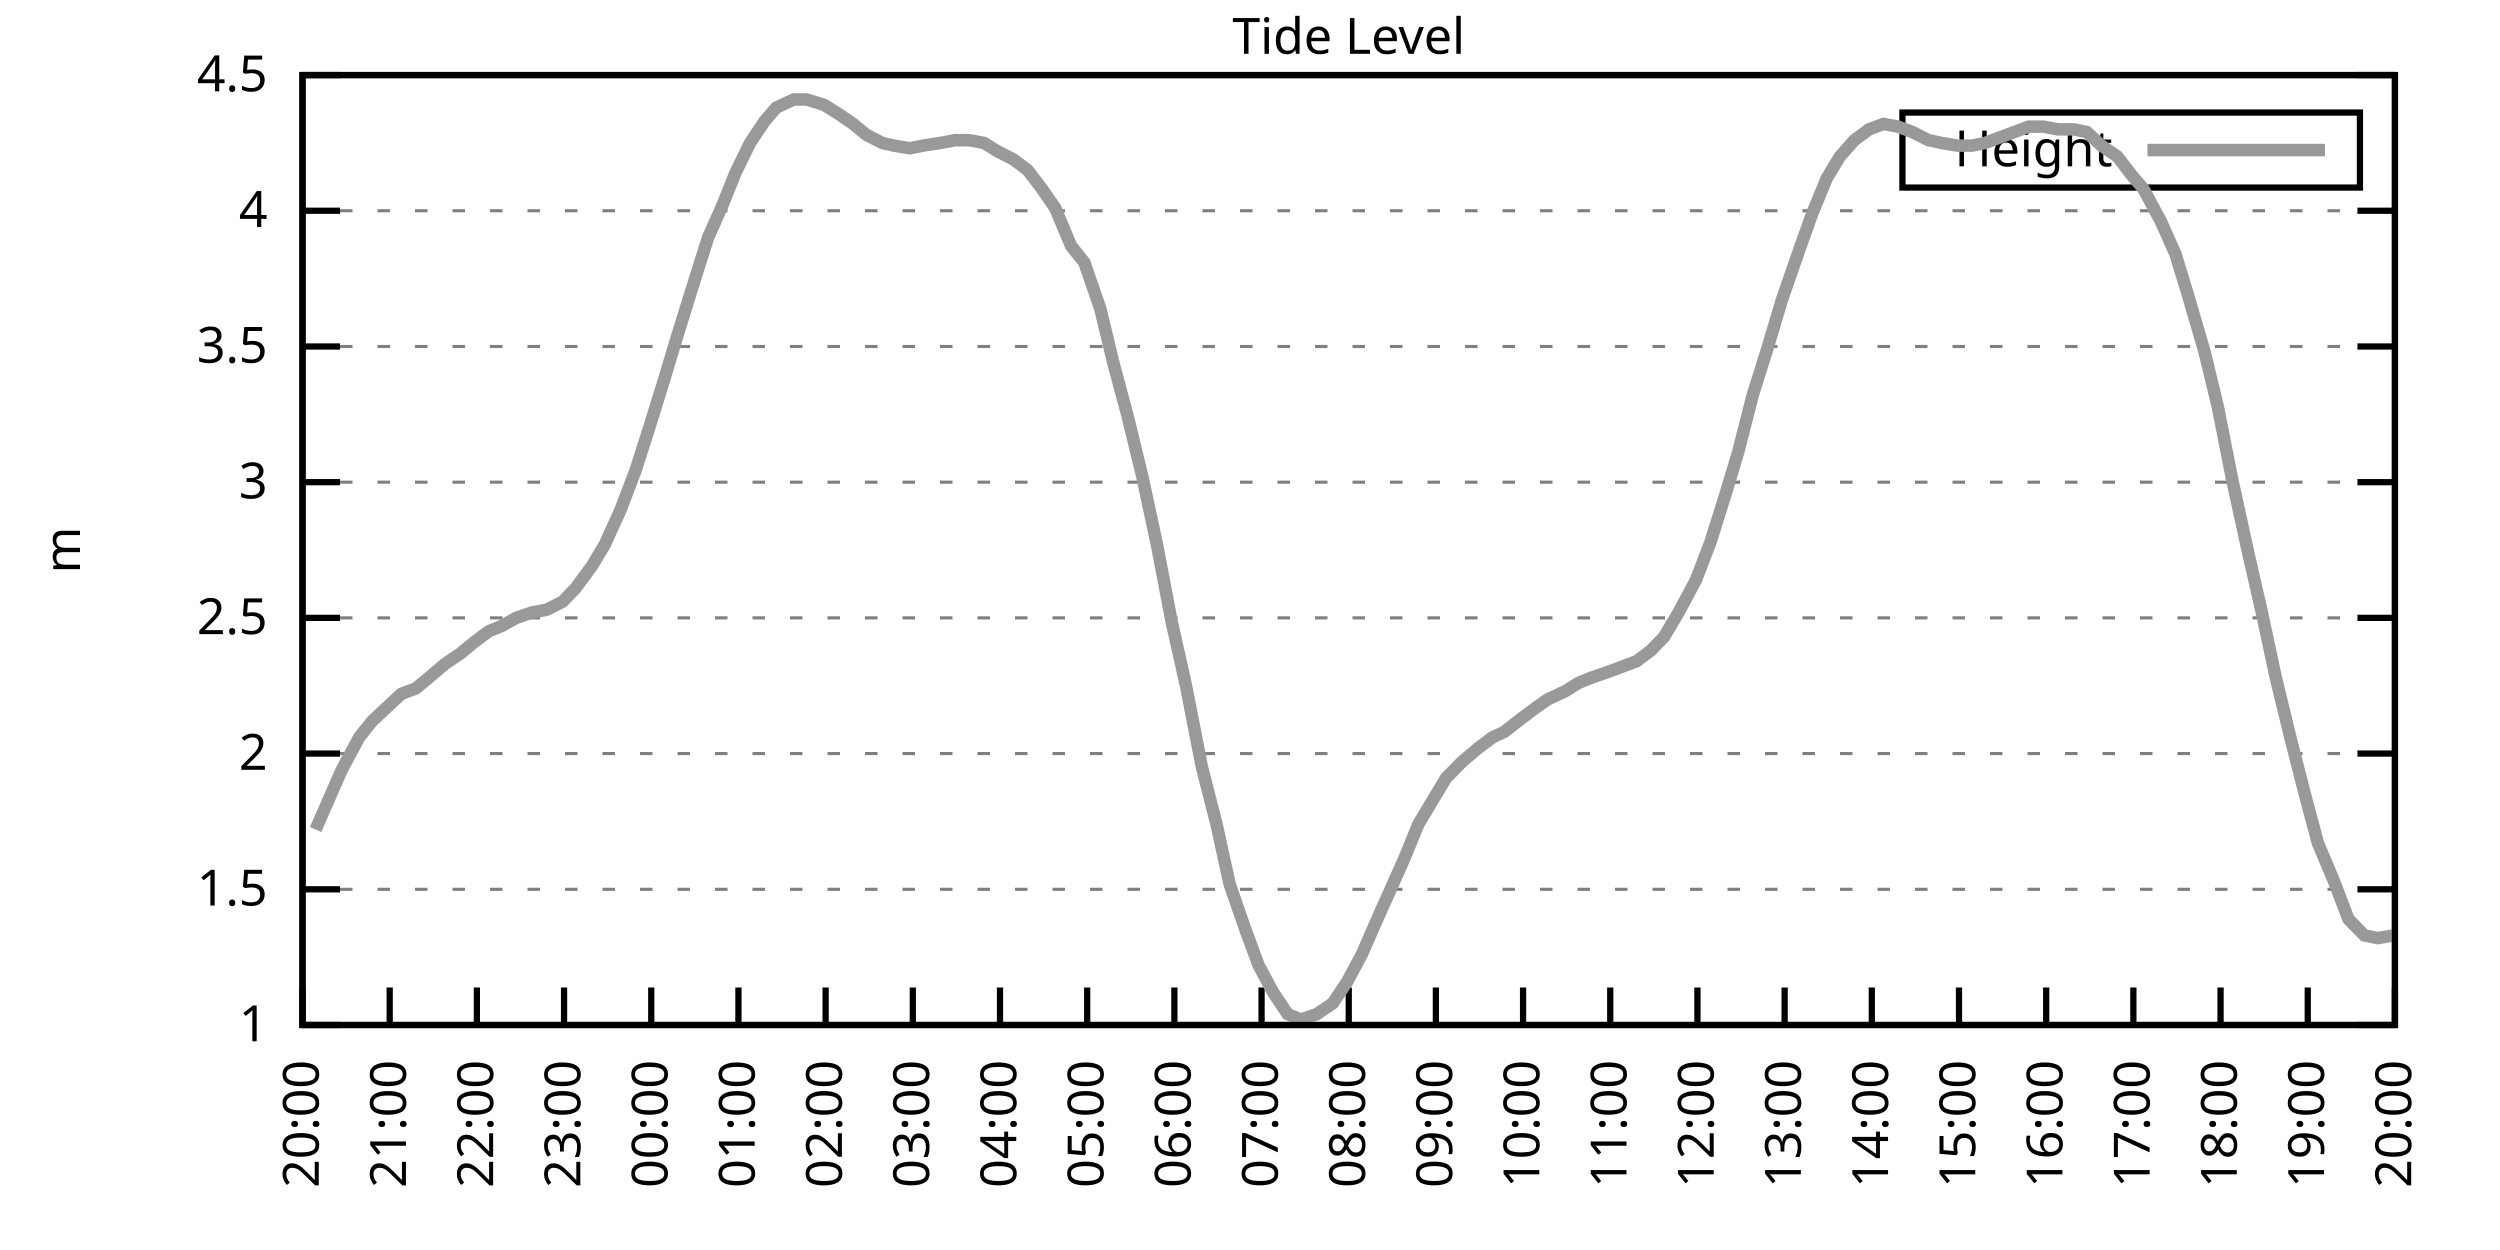
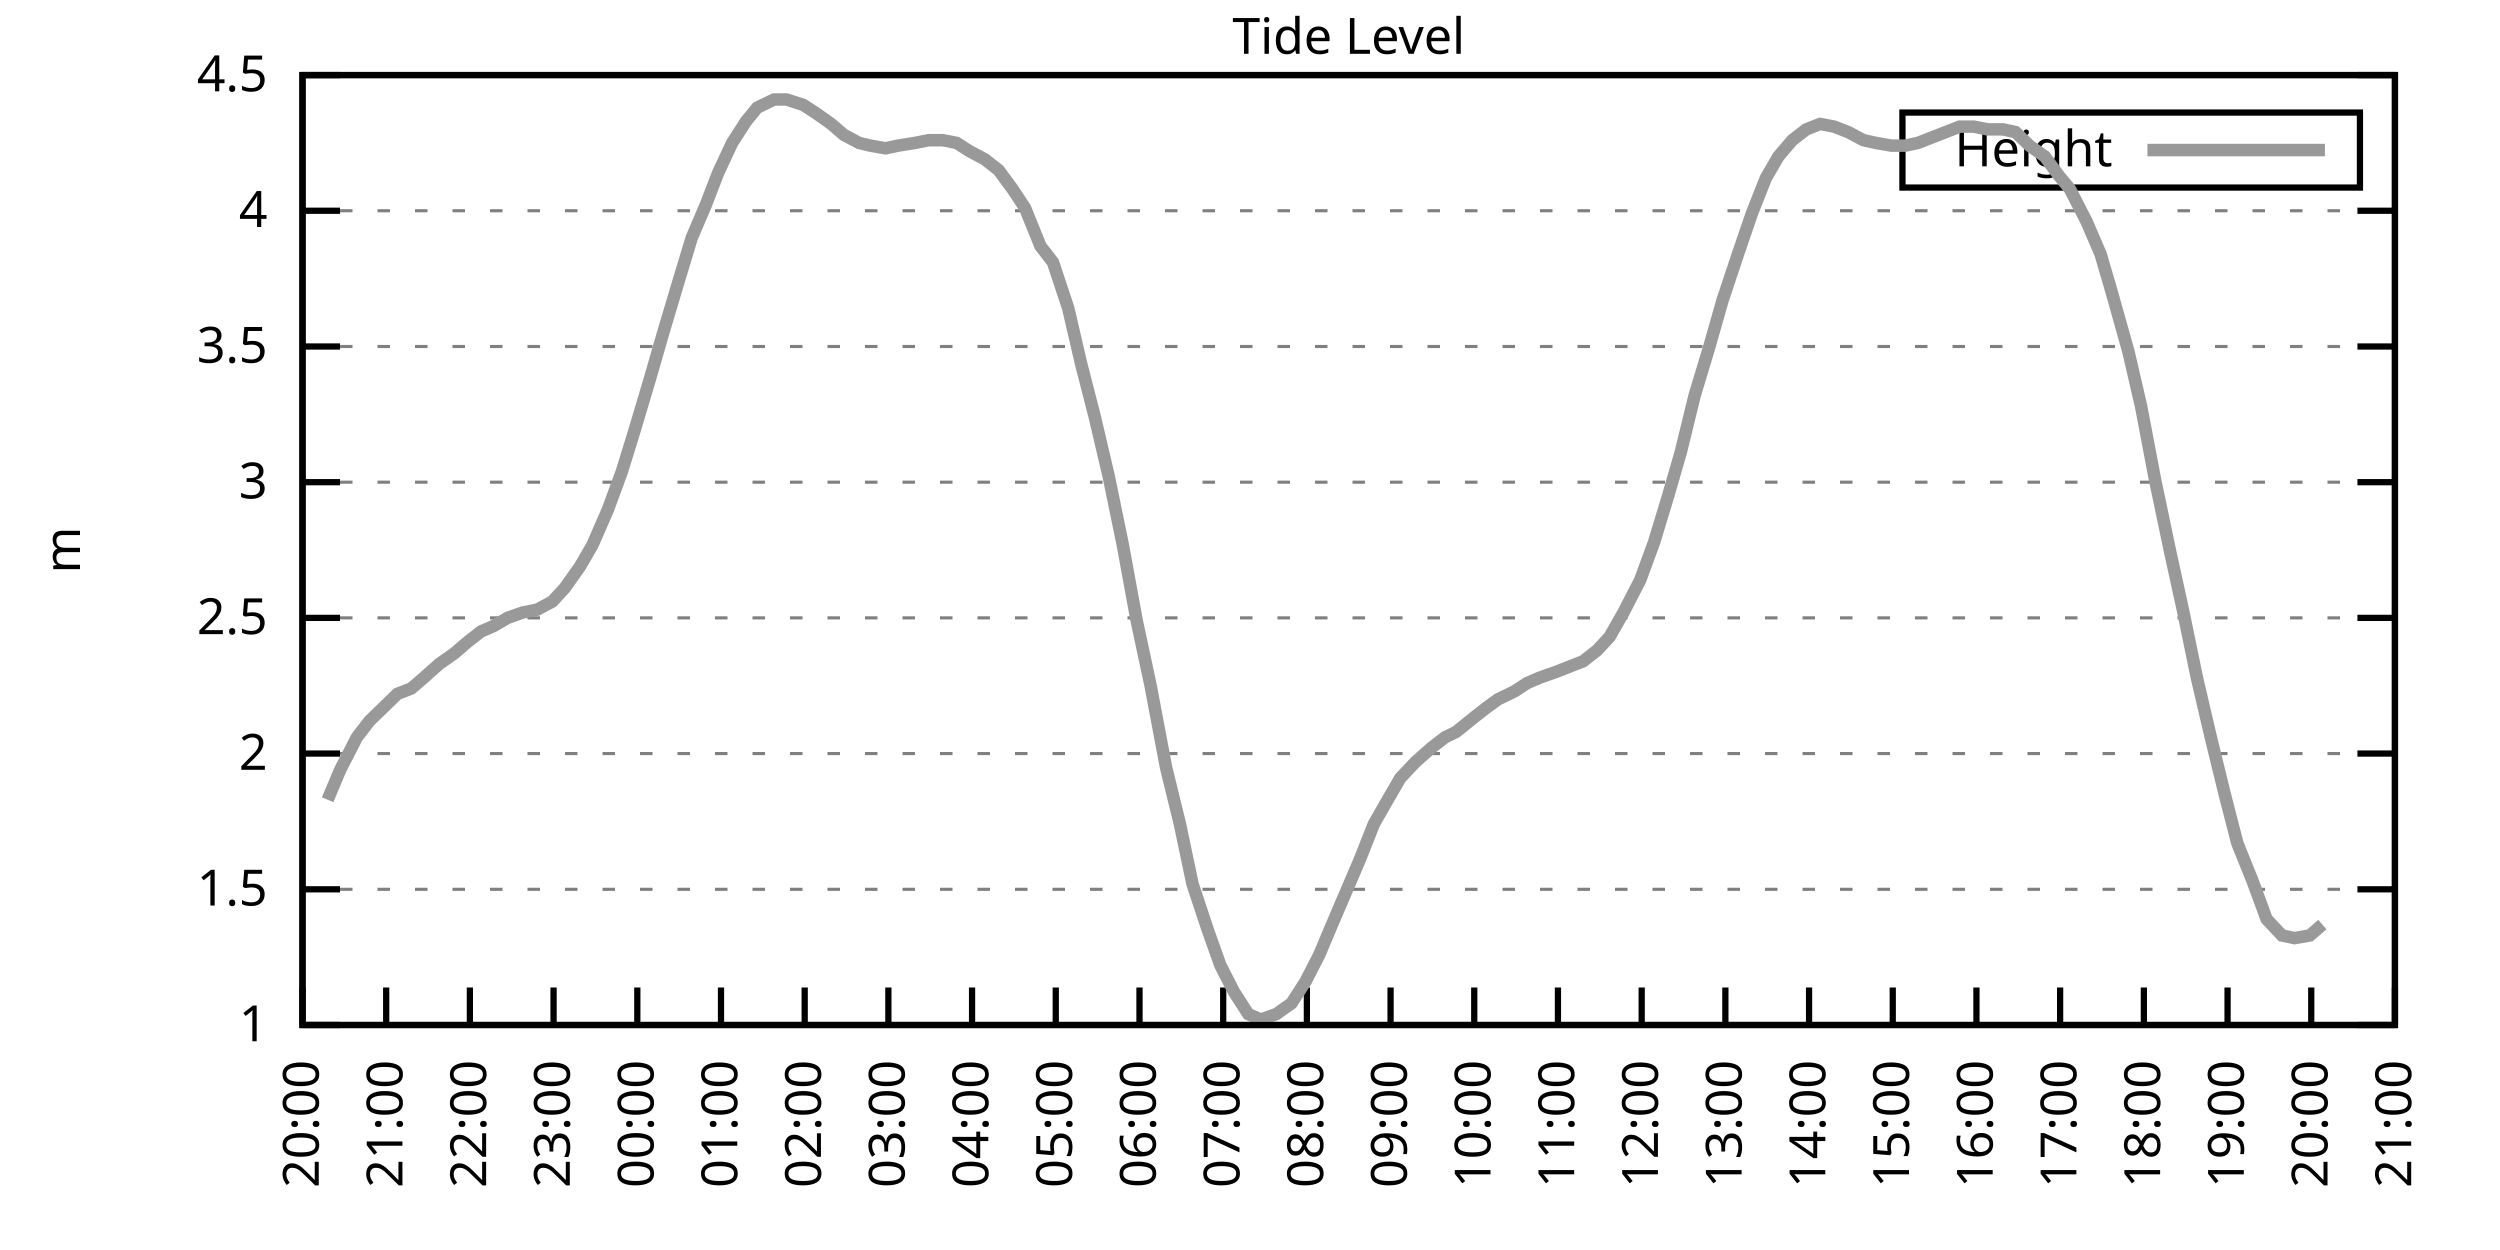
<svg xmlns="http://www.w3.org/2000/svg" xmlns:xlink="http://www.w3.org/1999/xlink" width="400" height="200" viewBox="0 0 400 200">
  <g id="gnuplot_canvas">
    <rect x="0" y="0" width="400" height="200" fill="none" />
    <defs>
      <circle id="gpDot" r="0.5" stroke-width="0.5" stroke="currentColor" />
      <path id="gpPt0" stroke-width="0.333" stroke="currentColor" d="M-1,0 h2 M0,-1 v2" />
      <path id="gpPt1" stroke-width="0.333" stroke="currentColor" d="M-1,-1 L1,1 M1,-1 L-1,1" />
      <path id="gpPt2" stroke-width="0.333" stroke="currentColor" d="M-1,0 L1,0 M0,-1 L0,1 M-1,-1 L1,1 M-1,1 L1,-1" />
      <rect id="gpPt3" stroke-width="0.333" stroke="currentColor" x="-1" y="-1" width="2" height="2" />
      <rect id="gpPt4" stroke-width="0.333" stroke="currentColor" fill="currentColor" x="-1" y="-1" width="2" height="2" />
      <circle id="gpPt5" stroke-width="0.333" stroke="currentColor" cx="0" cy="0" r="1" />
      <use xlink:href="#gpPt5" id="gpPt6" fill="currentColor" stroke="none" />
      <path id="gpPt7" stroke-width="0.333" stroke="currentColor" d="M0,-1.33 L-1.33,0.67 L1.33,0.67 z" />
      <use xlink:href="#gpPt7" id="gpPt8" fill="currentColor" stroke="none" />
      <use xlink:href="#gpPt7" id="gpPt9" stroke="currentColor" transform="rotate(180)" />
      <use xlink:href="#gpPt9" id="gpPt10" fill="currentColor" stroke="none" />
      <use xlink:href="#gpPt3" id="gpPt11" stroke="currentColor" transform="rotate(45)" />
      <use xlink:href="#gpPt11" id="gpPt12" fill="currentColor" stroke="none" />
      <path id="gpPt13" stroke-width="0.333" stroke="currentColor" d="M0,1.330 L1.265,0.411 L0.782,-1.067 L-0.782,-1.076 L-1.265,0.411 z" />
      <use xlink:href="#gpPt13" id="gpPt14" fill="currentColor" stroke="none" />
      <filter id="textbox" filterUnits="objectBoundingBox" x="0" y="0" height="1" width="1">
        <feFlood flood-color="white" flood-opacity="1" result="bgnd" />
        <feComposite in="SourceGraphic" in2="bgnd" operator="atop" />
      </filter>
      <filter id="greybox" filterUnits="objectBoundingBox" x="0" y="0" height="1" width="1">
        <feFlood flood-color="lightgrey" flood-opacity="1" result="grey" />
        <feComposite in="SourceGraphic" in2="grey" operator="atop" />
      </filter>
    </defs>
    <g fill="none" color="white" stroke="currentColor" stroke-width="1.00" stroke-linecap="butt" stroke-linejoin="miter">
</g>
    <g fill="none" color="black" stroke="currentColor" stroke-width="1.00" stroke-linecap="butt" stroke-linejoin="miter">
      <g stroke="none" shape-rendering="crispEdges">
        <polygon fill="rgb(255, 255, 255)" points="48.40,164.00 383.18,164.00 383.18,12.02 48.40,12.02 " />
      </g>
    </g>
    <g fill="none" color="black" stroke="currentColor" stroke-width="1.00" stroke-linecap="butt" stroke-linejoin="miter">
</g>
    <g fill="none" color="black" stroke="black" stroke-width="0.50" stroke-linecap="butt" stroke-linejoin="miter">
</g>
    <g fill="none" color="gray" stroke="currentColor" stroke-width="0.50" stroke-linecap="butt" stroke-linejoin="miter">
      <path stroke="gray" stroke-dasharray="2,4" class="gridline" d="M48.40,164.00 L383.19,164.00  " />
    </g>
    <g fill="none" color="gray" stroke="gray" stroke-width="1.00" stroke-linecap="butt" stroke-linejoin="miter">
</g>
    <g fill="none" color="black" stroke="currentColor" stroke-width="1.00" stroke-linecap="butt" stroke-linejoin="miter">
      <path stroke="black" d="M48.40,164.00 L54.40,164.00 M383.19,164.00 L377.19,164.00  " />
      <g transform="translate(42.80,166.60)" stroke="none" fill="black" font-family="Sans" font-size="8.00" text-anchor="end">
        <text>
          <tspan font-family="Sans"> 1</tspan>
        </text>
      </g>
    </g>
    <g fill="none" color="black" stroke="currentColor" stroke-width="1.00" stroke-linecap="butt" stroke-linejoin="miter">
</g>
    <g fill="none" color="black" stroke="black" stroke-width="0.50" stroke-linecap="butt" stroke-linejoin="miter">
</g>
    <g fill="none" color="gray" stroke="currentColor" stroke-width="0.50" stroke-linecap="butt" stroke-linejoin="miter">
      <path stroke="gray" stroke-dasharray="2,4" class="gridline" d="M48.40,142.29 L383.19,142.29  " />
    </g>
    <g fill="none" color="gray" stroke="gray" stroke-width="1.00" stroke-linecap="butt" stroke-linejoin="miter">
</g>
    <g fill="none" color="black" stroke="currentColor" stroke-width="1.00" stroke-linecap="butt" stroke-linejoin="miter">
      <path stroke="black" d="M48.40,142.29 L54.40,142.29 M383.19,142.29 L377.19,142.29  " />
      <g transform="translate(42.80,144.89)" stroke="none" fill="black" font-family="Sans" font-size="8.00" text-anchor="end">
        <text>
          <tspan font-family="Sans"> 1.5</tspan>
        </text>
      </g>
    </g>
    <g fill="none" color="black" stroke="currentColor" stroke-width="1.00" stroke-linecap="butt" stroke-linejoin="miter">
</g>
    <g fill="none" color="black" stroke="black" stroke-width="0.50" stroke-linecap="butt" stroke-linejoin="miter">
</g>
    <g fill="none" color="gray" stroke="currentColor" stroke-width="0.50" stroke-linecap="butt" stroke-linejoin="miter">
      <path stroke="gray" stroke-dasharray="2,4" class="gridline" d="M48.40,120.57 L383.19,120.57  " />
    </g>
    <g fill="none" color="gray" stroke="gray" stroke-width="1.00" stroke-linecap="butt" stroke-linejoin="miter">
</g>
    <g fill="none" color="black" stroke="currentColor" stroke-width="1.00" stroke-linecap="butt" stroke-linejoin="miter">
      <path stroke="black" d="M48.40,120.57 L54.40,120.57 M383.19,120.57 L377.19,120.57  " />
      <g transform="translate(42.80,123.17)" stroke="none" fill="black" font-family="Sans" font-size="8.00" text-anchor="end">
        <text>
          <tspan font-family="Sans"> 2</tspan>
        </text>
      </g>
    </g>
    <g fill="none" color="black" stroke="currentColor" stroke-width="1.00" stroke-linecap="butt" stroke-linejoin="miter">
</g>
    <g fill="none" color="black" stroke="black" stroke-width="0.50" stroke-linecap="butt" stroke-linejoin="miter">
</g>
    <g fill="none" color="gray" stroke="currentColor" stroke-width="0.50" stroke-linecap="butt" stroke-linejoin="miter">
      <path stroke="gray" stroke-dasharray="2,4" class="gridline" d="M48.40,98.86 L383.19,98.86  " />
    </g>
    <g fill="none" color="gray" stroke="gray" stroke-width="1.00" stroke-linecap="butt" stroke-linejoin="miter">
</g>
    <g fill="none" color="black" stroke="currentColor" stroke-width="1.00" stroke-linecap="butt" stroke-linejoin="miter">
      <path stroke="black" d="M48.40,98.86 L54.40,98.86 M383.19,98.86 L377.19,98.86  " />
      <g transform="translate(42.80,101.46)" stroke="none" fill="black" font-family="Sans" font-size="8.00" text-anchor="end">
        <text>
          <tspan font-family="Sans"> 2.5</tspan>
        </text>
      </g>
    </g>
    <g fill="none" color="black" stroke="currentColor" stroke-width="1.00" stroke-linecap="butt" stroke-linejoin="miter">
</g>
    <g fill="none" color="black" stroke="black" stroke-width="0.50" stroke-linecap="butt" stroke-linejoin="miter">
</g>
    <g fill="none" color="gray" stroke="currentColor" stroke-width="0.50" stroke-linecap="butt" stroke-linejoin="miter">
      <path stroke="gray" stroke-dasharray="2,4" class="gridline" d="M48.40,77.15 L383.19,77.15  " />
    </g>
    <g fill="none" color="gray" stroke="gray" stroke-width="1.00" stroke-linecap="butt" stroke-linejoin="miter">
</g>
    <g fill="none" color="black" stroke="currentColor" stroke-width="1.00" stroke-linecap="butt" stroke-linejoin="miter">
      <path stroke="black" d="M48.40,77.15 L54.40,77.15 M383.19,77.15 L377.19,77.15  " />
      <g transform="translate(42.80,79.75)" stroke="none" fill="black" font-family="Sans" font-size="8.00" text-anchor="end">
        <text>
          <tspan font-family="Sans"> 3</tspan>
        </text>
      </g>
    </g>
    <g fill="none" color="black" stroke="currentColor" stroke-width="1.00" stroke-linecap="butt" stroke-linejoin="miter">
</g>
    <g fill="none" color="black" stroke="black" stroke-width="0.50" stroke-linecap="butt" stroke-linejoin="miter">
</g>
    <g fill="none" color="gray" stroke="currentColor" stroke-width="0.50" stroke-linecap="butt" stroke-linejoin="miter">
      <path stroke="gray" stroke-dasharray="2,4" class="gridline" d="M48.40,55.44 L383.19,55.44  " />
    </g>
    <g fill="none" color="gray" stroke="gray" stroke-width="1.00" stroke-linecap="butt" stroke-linejoin="miter">
</g>
    <g fill="none" color="black" stroke="currentColor" stroke-width="1.00" stroke-linecap="butt" stroke-linejoin="miter">
      <path stroke="black" d="M48.40,55.44 L54.40,55.44 M383.19,55.44 L377.19,55.44  " />
      <g transform="translate(42.80,58.04)" stroke="none" fill="black" font-family="Sans" font-size="8.00" text-anchor="end">
        <text>
          <tspan font-family="Sans"> 3.5</tspan>
        </text>
      </g>
    </g>
    <g fill="none" color="black" stroke="currentColor" stroke-width="1.00" stroke-linecap="butt" stroke-linejoin="miter">
</g>
    <g fill="none" color="black" stroke="black" stroke-width="0.50" stroke-linecap="butt" stroke-linejoin="miter">
</g>
    <g fill="none" color="gray" stroke="currentColor" stroke-width="0.50" stroke-linecap="butt" stroke-linejoin="miter">
      <path stroke="gray" stroke-dasharray="2,4" class="gridline" d="M48.40,33.72 L383.19,33.72  " />
    </g>
    <g fill="none" color="gray" stroke="gray" stroke-width="1.00" stroke-linecap="butt" stroke-linejoin="miter">
</g>
    <g fill="none" color="black" stroke="currentColor" stroke-width="1.00" stroke-linecap="butt" stroke-linejoin="miter">
      <path stroke="black" d="M48.40,33.72 L54.40,33.72 M383.19,33.72 L377.19,33.72  " />
      <g transform="translate(42.80,36.32)" stroke="none" fill="black" font-family="Sans" font-size="8.00" text-anchor="end">
        <text>
          <tspan font-family="Sans"> 4</tspan>
        </text>
      </g>
    </g>
    <g fill="none" color="black" stroke="currentColor" stroke-width="1.00" stroke-linecap="butt" stroke-linejoin="miter">
</g>
    <g fill="none" color="black" stroke="black" stroke-width="0.50" stroke-linecap="butt" stroke-linejoin="miter">
</g>
    <g fill="none" color="gray" stroke="currentColor" stroke-width="0.50" stroke-linecap="butt" stroke-linejoin="miter">
      <path stroke="gray" stroke-dasharray="2,4" class="gridline" d="M48.40,12.01 L383.19,12.01  " />
    </g>
    <g fill="none" color="gray" stroke="gray" stroke-width="1.00" stroke-linecap="butt" stroke-linejoin="miter">
</g>
    <g fill="none" color="black" stroke="currentColor" stroke-width="1.00" stroke-linecap="butt" stroke-linejoin="miter">
      <path stroke="black" d="M48.40,12.01 L54.40,12.01 M383.19,12.01 L377.19,12.01  " />
      <g transform="translate(42.80,14.61)" stroke="none" fill="black" font-family="Sans" font-size="8.00" text-anchor="end">
        <text>
          <tspan font-family="Sans"> 4.5</tspan>
        </text>
      </g>
    </g>
    <g fill="none" color="black" stroke="currentColor" stroke-width="1.00" stroke-linecap="butt" stroke-linejoin="miter">
      <path stroke="black" d="M48.40,164.00 L48.40,158.00  " />
      <g transform="translate(51.00,169.60) rotate(270.00)" stroke="none" fill="black" font-family="Sans" font-size="8.00" text-anchor="end">
        <text>
          <tspan font-family="Sans">20:00</tspan>
        </text>
      </g>
    </g>
    <g fill="none" color="black" stroke="currentColor" stroke-width="1.00" stroke-linecap="butt" stroke-linejoin="miter">
-       <path stroke="black" d="M62.35,164.00 L62.35,158.00  " />
-       <g transform="translate(64.95,169.60) rotate(270.00)" stroke="none" fill="black" font-family="Sans" font-size="8.00" text-anchor="end">
+       <path stroke="black" d="M61.79,164.00 L61.79,158.00  " />
+       <g transform="translate(64.39,169.60) rotate(270.00)" stroke="none" fill="black" font-family="Sans" font-size="8.00" text-anchor="end">
        <text>
          <tspan font-family="Sans">21:00</tspan>
        </text>
      </g>
    </g>
    <g fill="none" color="black" stroke="currentColor" stroke-width="1.00" stroke-linecap="butt" stroke-linejoin="miter">
-       <path stroke="black" d="M76.30,164.00 L76.30,158.00  " />
-       <g transform="translate(78.90,169.60) rotate(270.00)" stroke="none" fill="black" font-family="Sans" font-size="8.00" text-anchor="end">
+       <path stroke="black" d="M75.18,164.00 L75.18,158.00  " />
+       <g transform="translate(77.78,169.60) rotate(270.00)" stroke="none" fill="black" font-family="Sans" font-size="8.00" text-anchor="end">
        <text>
          <tspan font-family="Sans">22:00</tspan>
        </text>
      </g>
    </g>
    <g fill="none" color="black" stroke="currentColor" stroke-width="1.00" stroke-linecap="butt" stroke-linejoin="miter">
-       <path stroke="black" d="M90.25,164.00 L90.25,158.00  " />
-       <g transform="translate(92.85,169.60) rotate(270.00)" stroke="none" fill="black" font-family="Sans" font-size="8.00" text-anchor="end">
+       <path stroke="black" d="M88.57,164.00 L88.57,158.00  " />
+       <g transform="translate(91.17,169.60) rotate(270.00)" stroke="none" fill="black" font-family="Sans" font-size="8.00" text-anchor="end">
        <text>
          <tspan font-family="Sans">23:00</tspan>
        </text>
      </g>
    </g>
    <g fill="none" color="black" stroke="currentColor" stroke-width="1.00" stroke-linecap="butt" stroke-linejoin="miter">
-       <path stroke="black" d="M104.20,164.00 L104.20,158.00  " />
-       <g transform="translate(106.80,169.60) rotate(270.00)" stroke="none" fill="black" font-family="Sans" font-size="8.00" text-anchor="end">
+       <path stroke="black" d="M101.97,164.00 L101.97,158.00  " />
+       <g transform="translate(104.57,169.60) rotate(270.00)" stroke="none" fill="black" font-family="Sans" font-size="8.00" text-anchor="end">
        <text>
          <tspan font-family="Sans">00:00</tspan>
        </text>
      </g>
    </g>
    <g fill="none" color="black" stroke="currentColor" stroke-width="1.00" stroke-linecap="butt" stroke-linejoin="miter">
-       <path stroke="black" d="M118.15,164.00 L118.15,158.00  " />
-       <g transform="translate(120.75,169.60) rotate(270.00)" stroke="none" fill="black" font-family="Sans" font-size="8.00" text-anchor="end">
+       <path stroke="black" d="M115.36,164.00 L115.36,158.00  " />
+       <g transform="translate(117.96,169.60) rotate(270.00)" stroke="none" fill="black" font-family="Sans" font-size="8.00" text-anchor="end">
        <text>
          <tspan font-family="Sans">01:00</tspan>
        </text>
      </g>
    </g>
    <g fill="none" color="black" stroke="currentColor" stroke-width="1.00" stroke-linecap="butt" stroke-linejoin="miter">
-       <path stroke="black" d="M132.10,164.00 L132.10,158.00  " />
-       <g transform="translate(134.70,169.60) rotate(270.00)" stroke="none" fill="black" font-family="Sans" font-size="8.00" text-anchor="end">
+       <path stroke="black" d="M128.75,164.00 L128.75,158.00  " />
+       <g transform="translate(131.35,169.60) rotate(270.00)" stroke="none" fill="black" font-family="Sans" font-size="8.00" text-anchor="end">
        <text>
          <tspan font-family="Sans">02:00</tspan>
        </text>
      </g>
    </g>
    <g fill="none" color="black" stroke="currentColor" stroke-width="1.00" stroke-linecap="butt" stroke-linejoin="miter">
-       <path stroke="black" d="M146.05,164.00 L146.05,158.00  " />
-       <g transform="translate(148.65,169.60) rotate(270.00)" stroke="none" fill="black" font-family="Sans" font-size="8.00" text-anchor="end">
+       <path stroke="black" d="M142.14,164.00 L142.14,158.00  " />
+       <g transform="translate(144.74,169.60) rotate(270.00)" stroke="none" fill="black" font-family="Sans" font-size="8.00" text-anchor="end">
        <text>
          <tspan font-family="Sans">03:00</tspan>
        </text>
      </g>
    </g>
    <g fill="none" color="black" stroke="currentColor" stroke-width="1.00" stroke-linecap="butt" stroke-linejoin="miter">
-       <path stroke="black" d="M160.00,164.00 L160.00,158.00  " />
-       <g transform="translate(162.60,169.60) rotate(270.00)" stroke="none" fill="black" font-family="Sans" font-size="8.00" text-anchor="end">
+       <path stroke="black" d="M155.53,164.00 L155.53,158.00  " />
+       <g transform="translate(158.13,169.60) rotate(270.00)" stroke="none" fill="black" font-family="Sans" font-size="8.00" text-anchor="end">
        <text>
          <tspan font-family="Sans">04:00</tspan>
        </text>
      </g>
    </g>
    <g fill="none" color="black" stroke="currentColor" stroke-width="1.00" stroke-linecap="butt" stroke-linejoin="miter">
-       <path stroke="black" d="M173.95,164.00 L173.95,158.00  " />
-       <g transform="translate(176.55,169.60) rotate(270.00)" stroke="none" fill="black" font-family="Sans" font-size="8.00" text-anchor="end">
+       <path stroke="black" d="M168.92,164.00 L168.92,158.00  " />
+       <g transform="translate(171.52,169.60) rotate(270.00)" stroke="none" fill="black" font-family="Sans" font-size="8.00" text-anchor="end">
        <text>
          <tspan font-family="Sans">05:00</tspan>
        </text>
      </g>
    </g>
    <g fill="none" color="black" stroke="currentColor" stroke-width="1.00" stroke-linecap="butt" stroke-linejoin="miter">
-       <path stroke="black" d="M187.90,164.00 L187.90,158.00  " />
-       <g transform="translate(190.50,169.60) rotate(270.00)" stroke="none" fill="black" font-family="Sans" font-size="8.00" text-anchor="end">
+       <path stroke="black" d="M182.32,164.00 L182.32,158.00  " />
+       <g transform="translate(184.92,169.60) rotate(270.00)" stroke="none" fill="black" font-family="Sans" font-size="8.00" text-anchor="end">
        <text>
          <tspan font-family="Sans">06:00</tspan>
        </text>
      </g>
    </g>
    <g fill="none" color="black" stroke="currentColor" stroke-width="1.00" stroke-linecap="butt" stroke-linejoin="miter">
-       <path stroke="black" d="M201.85,164.00 L201.85,158.00  " />
-       <g transform="translate(204.45,169.60) rotate(270.00)" stroke="none" fill="black" font-family="Sans" font-size="8.00" text-anchor="end">
+       <path stroke="black" d="M195.71,164.00 L195.71,158.00  " />
+       <g transform="translate(198.31,169.60) rotate(270.00)" stroke="none" fill="black" font-family="Sans" font-size="8.00" text-anchor="end">
        <text>
          <tspan font-family="Sans">07:00</tspan>
        </text>
      </g>
    </g>
    <g fill="none" color="black" stroke="currentColor" stroke-width="1.00" stroke-linecap="butt" stroke-linejoin="miter">
-       <path stroke="black" d="M215.80,164.00 L215.80,158.00  " />
-       <g transform="translate(218.40,169.60) rotate(270.00)" stroke="none" fill="black" font-family="Sans" font-size="8.00" text-anchor="end">
+       <path stroke="black" d="M209.10,164.00 L209.10,158.00  " />
+       <g transform="translate(211.70,169.60) rotate(270.00)" stroke="none" fill="black" font-family="Sans" font-size="8.00" text-anchor="end">
        <text>
          <tspan font-family="Sans">08:00</tspan>
        </text>
      </g>
    </g>
    <g fill="none" color="black" stroke="currentColor" stroke-width="1.00" stroke-linecap="butt" stroke-linejoin="miter">
-       <path stroke="black" d="M229.74,164.00 L229.74,158.00  " />
-       <g transform="translate(232.34,169.60) rotate(270.00)" stroke="none" fill="black" font-family="Sans" font-size="8.00" text-anchor="end">
+       <path stroke="black" d="M222.49,164.00 L222.49,158.00  " />
+       <g transform="translate(225.09,169.60) rotate(270.00)" stroke="none" fill="black" font-family="Sans" font-size="8.00" text-anchor="end">
        <text>
          <tspan font-family="Sans">09:00</tspan>
        </text>
      </g>
    </g>
    <g fill="none" color="black" stroke="currentColor" stroke-width="1.00" stroke-linecap="butt" stroke-linejoin="miter">
-       <path stroke="black" d="M243.69,164.00 L243.69,158.00  " />
-       <g transform="translate(246.29,169.60) rotate(270.00)" stroke="none" fill="black" font-family="Sans" font-size="8.00" text-anchor="end">
+       <path stroke="black" d="M235.88,164.00 L235.88,158.00  " />
+       <g transform="translate(238.48,169.60) rotate(270.00)" stroke="none" fill="black" font-family="Sans" font-size="8.00" text-anchor="end">
        <text>
          <tspan font-family="Sans">10:00</tspan>
        </text>
      </g>
    </g>
    <g fill="none" color="black" stroke="currentColor" stroke-width="1.00" stroke-linecap="butt" stroke-linejoin="miter">
-       <path stroke="black" d="M257.64,164.00 L257.64,158.00  " />
-       <g transform="translate(260.24,169.60) rotate(270.00)" stroke="none" fill="black" font-family="Sans" font-size="8.00" text-anchor="end">
+       <path stroke="black" d="M249.27,164.00 L249.27,158.00  " />
+       <g transform="translate(251.87,169.60) rotate(270.00)" stroke="none" fill="black" font-family="Sans" font-size="8.00" text-anchor="end">
        <text>
          <tspan font-family="Sans">11:00</tspan>
        </text>
      </g>
    </g>
    <g fill="none" color="black" stroke="currentColor" stroke-width="1.00" stroke-linecap="butt" stroke-linejoin="miter">
-       <path stroke="black" d="M271.59,164.00 L271.59,158.00  " />
-       <g transform="translate(274.19,169.60) rotate(270.00)" stroke="none" fill="black" font-family="Sans" font-size="8.00" text-anchor="end">
+       <path stroke="black" d="M262.67,164.00 L262.67,158.00  " />
+       <g transform="translate(265.27,169.60) rotate(270.00)" stroke="none" fill="black" font-family="Sans" font-size="8.00" text-anchor="end">
        <text>
          <tspan font-family="Sans">12:00</tspan>
        </text>
      </g>
    </g>
    <g fill="none" color="black" stroke="currentColor" stroke-width="1.00" stroke-linecap="butt" stroke-linejoin="miter">
-       <path stroke="black" d="M285.54,164.00 L285.54,158.00  " />
-       <g transform="translate(288.14,169.60) rotate(270.00)" stroke="none" fill="black" font-family="Sans" font-size="8.00" text-anchor="end">
+       <path stroke="black" d="M276.06,164.00 L276.06,158.00  " />
+       <g transform="translate(278.66,169.60) rotate(270.00)" stroke="none" fill="black" font-family="Sans" font-size="8.00" text-anchor="end">
        <text>
          <tspan font-family="Sans">13:00</tspan>
        </text>
      </g>
    </g>
    <g fill="none" color="black" stroke="currentColor" stroke-width="1.00" stroke-linecap="butt" stroke-linejoin="miter">
-       <path stroke="black" d="M299.49,164.00 L299.49,158.00  " />
-       <g transform="translate(302.09,169.60) rotate(270.00)" stroke="none" fill="black" font-family="Sans" font-size="8.00" text-anchor="end">
+       <path stroke="black" d="M289.45,164.00 L289.45,158.00  " />
+       <g transform="translate(292.05,169.60) rotate(270.00)" stroke="none" fill="black" font-family="Sans" font-size="8.00" text-anchor="end">
        <text>
          <tspan font-family="Sans">14:00</tspan>
        </text>
      </g>
    </g>
    <g fill="none" color="black" stroke="currentColor" stroke-width="1.00" stroke-linecap="butt" stroke-linejoin="miter">
-       <path stroke="black" d="M313.44,164.00 L313.44,158.00  " />
-       <g transform="translate(316.04,169.60) rotate(270.00)" stroke="none" fill="black" font-family="Sans" font-size="8.00" text-anchor="end">
+       <path stroke="black" d="M302.84,164.00 L302.84,158.00  " />
+       <g transform="translate(305.44,169.60) rotate(270.00)" stroke="none" fill="black" font-family="Sans" font-size="8.00" text-anchor="end">
        <text>
          <tspan font-family="Sans">15:00</tspan>
        </text>
      </g>
    </g>
    <g fill="none" color="black" stroke="currentColor" stroke-width="1.00" stroke-linecap="butt" stroke-linejoin="miter">
-       <path stroke="black" d="M327.39,164.00 L327.39,158.00  " />
-       <g transform="translate(329.99,169.60) rotate(270.00)" stroke="none" fill="black" font-family="Sans" font-size="8.00" text-anchor="end">
+       <path stroke="black" d="M316.23,164.00 L316.23,158.00  " />
+       <g transform="translate(318.83,169.60) rotate(270.00)" stroke="none" fill="black" font-family="Sans" font-size="8.00" text-anchor="end">
        <text>
          <tspan font-family="Sans">16:00</tspan>
        </text>
      </g>
    </g>
    <g fill="none" color="black" stroke="currentColor" stroke-width="1.00" stroke-linecap="butt" stroke-linejoin="miter">
-       <path stroke="black" d="M341.34,164.00 L341.34,158.00  " />
-       <g transform="translate(343.94,169.60) rotate(270.00)" stroke="none" fill="black" font-family="Sans" font-size="8.00" text-anchor="end">
+       <path stroke="black" d="M329.62,164.00 L329.62,158.00  " />
+       <g transform="translate(332.22,169.60) rotate(270.00)" stroke="none" fill="black" font-family="Sans" font-size="8.00" text-anchor="end">
        <text>
          <tspan font-family="Sans">17:00</tspan>
        </text>
      </g>
    </g>
    <g fill="none" color="black" stroke="currentColor" stroke-width="1.00" stroke-linecap="butt" stroke-linejoin="miter">
-       <path stroke="black" d="M355.29,164.00 L355.29,158.00  " />
-       <g transform="translate(357.89,169.60) rotate(270.00)" stroke="none" fill="black" font-family="Sans" font-size="8.00" text-anchor="end">
+       <path stroke="black" d="M343.02,164.00 L343.02,158.00  " />
+       <g transform="translate(345.62,169.60) rotate(270.00)" stroke="none" fill="black" font-family="Sans" font-size="8.00" text-anchor="end">
        <text>
          <tspan font-family="Sans">18:00</tspan>
        </text>
      </g>
    </g>
    <g fill="none" color="black" stroke="currentColor" stroke-width="1.00" stroke-linecap="butt" stroke-linejoin="miter">
-       <path stroke="black" d="M369.24,164.00 L369.24,158.00  " />
-       <g transform="translate(371.84,169.60) rotate(270.00)" stroke="none" fill="black" font-family="Sans" font-size="8.00" text-anchor="end">
+       <path stroke="black" d="M356.41,164.00 L356.41,158.00  " />
+       <g transform="translate(359.01,169.60) rotate(270.00)" stroke="none" fill="black" font-family="Sans" font-size="8.00" text-anchor="end">
        <text>
          <tspan font-family="Sans">19:00</tspan>
+         </text>
+       </g>
+     </g>
+     <g fill="none" color="black" stroke="currentColor" stroke-width="1.00" stroke-linecap="butt" stroke-linejoin="miter">
+       <path stroke="black" d="M369.80,164.00 L369.80,158.00  " />
+       <g transform="translate(372.40,169.60) rotate(270.00)" stroke="none" fill="black" font-family="Sans" font-size="8.00" text-anchor="end">
+         <text>
+           <tspan font-family="Sans">20:00</tspan>
        </text>
      </g>
    </g>
    <g fill="none" color="black" stroke="currentColor" stroke-width="1.00" stroke-linecap="butt" stroke-linejoin="miter">
      <path stroke="black" d="M383.19,164.00 L383.19,158.00  " />
      <g transform="translate(385.79,169.60) rotate(270.00)" stroke="none" fill="black" font-family="Sans" font-size="8.00" text-anchor="end">
        <text>
-           <tspan font-family="Sans">20:00</tspan>
+           <tspan font-family="Sans">21:00</tspan>
        </text>
      </g>
    </g>
    <g fill="none" color="black" stroke="currentColor" stroke-width="1.00" stroke-linecap="butt" stroke-linejoin="miter">
</g>
    <g fill="none" color="black" stroke="currentColor" stroke-width="1.00" stroke-linecap="butt" stroke-linejoin="miter">
      <path stroke="black" d="M48.40,12.01 L48.40,164.00 L383.19,164.00 L383.19,12.01 L48.40,12.01 Z  " />
    </g>
    <g fill="none" color="black" stroke="currentColor" stroke-width="1.00" stroke-linecap="butt" stroke-linejoin="miter">
</g>
    <g fill="none" color="black" stroke="currentColor" stroke-width="1.00" stroke-linecap="butt" stroke-linejoin="miter">
      <path stroke="black" d="M304.39,30.01 L304.39,18.01 L377.59,18.01 L377.59,30.01 L304.39,30.01 Z  " />
    </g>
    <g id="Tide_level_plot_1">
      <g fill="none" color="white" stroke="black" stroke-width="2.00" stroke-linecap="butt" stroke-linejoin="miter">
</g>
      <g fill="none" color="black" stroke="currentColor" stroke-width="2.00" stroke-linecap="butt" stroke-linejoin="miter">
        <g transform="translate(337.99,26.61)" stroke="none" fill="black" font-family="Sans" font-size="8.00" text-anchor="end">
          <text>
            <tspan font-family="Sans">Height</tspan>
          </text>
        </g>
      </g>
      <g fill="none" color="black" stroke="currentColor" stroke-width="2.00" stroke-linecap="butt" stroke-linejoin="miter">
-         <path stroke="rgb(153, 153, 153)" d="M343.59,24.01 L371.99,24.01 M50.49,132.73 L52.58,127.96 L54.68,123.18 L57.47,117.97 L59.56,115.36 L61.88,113.19   L64.21,111.02 L66.53,110.15 L68.63,108.42 L71.18,106.24 L73.74,104.51 L75.83,102.77 L78.16,101.03 L80.25,100.16   L82.58,98.86 L85.13,97.99 L87.46,97.56 L90.02,96.26 L92.11,94.08 L94.67,90.61 L96.76,87.14 L99.32,81.49   L101.64,75.41 L103.73,68.90 L106.29,60.65 L108.38,53.70 L110.94,45.45 L113.27,38.07 L115.59,32.85 L117.68,27.64   L120.01,22.87 L122.33,19.39 L124.19,17.22 L126.98,15.92 L129.08,15.92 L131.87,16.79 L133.96,18.09 L136.51,19.83   L138.61,21.56 L141.16,22.87 L143.02,23.30 L145.58,23.73 L147.67,23.30 L150.46,22.87 L152.79,22.43 L155.11,22.43   L157.44,22.87 L159.53,24.17 L162.09,25.47 L164.41,27.21 L166.74,30.25 L168.83,33.29 L171.39,39.37 L173.48,41.97   L176.04,49.36 L178.13,58.04 L180.46,66.73 L182.78,76.28 L185.11,87.14 L187.43,99.30 L189.76,109.72 L192.31,122.75   L194.64,131.86 L196.73,141.42 L199.29,148.80 L201.38,154.45 L203.71,158.79 L206.03,162.26 L208.12,163.13 L210.68,162.26   L213.24,160.53 L215.56,157.05 L217.89,152.71 L219.98,147.93 L224.63,137.51 L226.95,131.86 L229.28,127.96 L231.37,124.48   L233.93,121.88 L236.49,119.71 L238.81,117.97 L240.67,117.10 L243.46,114.93 L245.79,113.19 L247.65,111.89 L250.44,110.59   L252.53,109.28 L254.62,108.42 L257.18,107.55 L259.50,106.68 L261.83,105.81 L264.15,104.07 L266.25,101.90 L268.57,97.99   L271.36,92.78 L273.69,86.70 L276.01,79.32 L278.10,72.37 L280.43,63.25 L282.75,55.87 L285.08,48.05 L287.64,40.67   L289.96,34.16 L292.29,28.51 L294.38,25.04 L296.70,22.43 L299.03,20.70 L301.35,19.83 L303.68,20.26 L306.00,21.13   L308.56,22.43 L310.65,22.87 L313.21,23.30 L315.53,23.30 L317.63,22.87 L319.95,22.00 L322.28,21.13 L324.60,20.26   L326.93,20.26 L329.25,20.70 L331.81,20.70 L333.90,21.13 L336.23,23.30 L338.78,25.04 L341.11,28.08 L342.97,30.25   L345.76,35.46 L348.08,40.67 L349.94,46.75 L352.73,56.30 L354.83,64.99 L357.15,76.71 L359.71,88.44 L361.80,97.56   L364.13,108.42 L366.45,117.97 L368.78,127.09 L370.87,134.90 L373.43,140.98 L375.75,147.06 L378.31,149.67 L380.40,150.10   L382.96,149.67  " />
+         <path stroke="rgb(153, 153, 153)" d="M343.59,24.01 L371.99,24.01 M52.42,127.96 L54.43,123.18 L57.10,117.97 L59.11,115.36 L61.35,113.19 L63.58,111.02   L65.81,110.15 L67.82,108.42 L70.27,106.24 L72.73,104.51 L74.74,102.77 L76.97,101.03 L78.98,100.16 L81.21,98.86   L83.66,97.99 L85.90,97.56 L88.35,96.26 L90.36,94.08 L92.82,90.61 L94.82,87.14 L97.28,81.49 L99.51,75.41   L101.52,68.90 L103.98,60.65 L105.98,53.70 L108.44,45.45 L110.67,38.07 L112.90,32.85 L114.91,27.64 L117.14,22.87   L119.38,19.39 L121.16,17.22 L123.84,15.92 L125.85,15.92 L128.53,16.79 L130.54,18.09 L132.99,19.83 L135.00,21.56   L137.45,22.87 L139.24,23.30 L141.69,23.73 L143.70,23.30 L146.38,22.87 L148.61,22.43 L150.85,22.43 L153.08,22.87   L155.09,24.17 L157.54,25.47 L159.77,27.21 L162.01,30.25 L164.01,33.29 L166.47,39.37 L168.48,41.97 L170.93,49.36   L172.94,58.04 L175.17,66.73 L177.41,76.28 L179.64,87.14 L181.87,99.30 L184.10,109.72 L186.56,122.75 L188.79,131.86   L190.80,141.42 L193.25,148.80 L195.26,154.45 L197.49,158.79 L199.73,162.26 L201.73,163.13 L204.19,162.26 L206.64,160.53   L208.88,157.05 L211.11,152.71 L213.12,147.93 L217.58,137.51 L219.81,131.86 L222.04,127.96 L224.05,124.48 L226.51,121.88   L228.96,119.71 L231.20,117.97 L232.98,117.10 L235.66,114.93 L237.89,113.19 L239.68,111.89 L242.36,110.59 L244.36,109.28   L246.37,108.42 L248.83,107.55 L251.06,106.68 L253.29,105.81 L255.52,104.07 L257.53,101.90 L259.76,97.99 L262.44,92.78   L264.67,86.70 L266.91,79.32 L268.92,72.37 L271.15,63.25 L273.38,55.87 L275.61,48.05 L278.07,40.67 L280.30,34.16   L282.53,28.51 L284.54,25.04 L286.77,22.43 L289.00,20.70 L291.23,19.83 L293.47,20.26 L295.70,21.13 L298.15,22.43   L300.16,22.87 L302.62,23.30 L304.85,23.30 L306.86,22.87 L309.09,22.00 L311.32,21.13 L313.55,20.26 L315.79,20.26   L318.02,20.70 L320.47,20.70 L322.48,21.13 L324.71,23.30 L327.17,25.04 L329.40,28.08 L331.19,30.25 L333.86,35.46   L336.10,40.67 L337.88,46.75 L340.56,56.30 L342.57,64.99 L344.80,76.71 L347.26,88.44 L349.26,97.56 L351.50,108.42   L353.73,117.97 L355.96,127.09 L357.97,134.90 L360.42,140.98 L362.66,147.06 L365.11,149.67 L367.12,150.10 L369.58,149.67   L371.58,147.93  " />
      </g>
    </g>
    <g fill="none" color="black" stroke="currentColor" stroke-width="2.00" stroke-linecap="butt" stroke-linejoin="miter">
</g>
    <g fill="none" color="black" stroke="black" stroke-width="1.00" stroke-linecap="butt" stroke-linejoin="miter">
</g>
    <g fill="none" color="black" stroke="currentColor" stroke-width="1.00" stroke-linecap="butt" stroke-linejoin="miter">
      <path stroke="black" d="M48.40,12.01 L48.40,164.00 L383.19,164.00 L383.19,12.01 L48.40,12.01 Z  " />
      <g transform="translate(12.80,88.01) rotate(270.00)" stroke="none" fill="black" font-family="Sans" font-size="8.00" text-anchor="middle">
        <text>
          <tspan font-family="Sans">m</tspan>
        </text>
      </g>
    </g>
    <g fill="none" color="black" stroke="currentColor" stroke-width="1.00" stroke-linecap="butt" stroke-linejoin="miter">
</g>
    <g fill="none" color="black" stroke="currentColor" stroke-width="1.00" stroke-linecap="butt" stroke-linejoin="miter">
      <g transform="translate(215.79,8.61)" stroke="none" fill="black" font-family="Sans" font-size="8.00" text-anchor="middle">
        <text>
          <tspan font-family="Sans">Tide Level</tspan>
        </text>
      </g>
    </g>
    <g fill="none" color="black" stroke="currentColor" stroke-width="1.00" stroke-linecap="butt" stroke-linejoin="miter">
</g>
  </g>
</svg>
